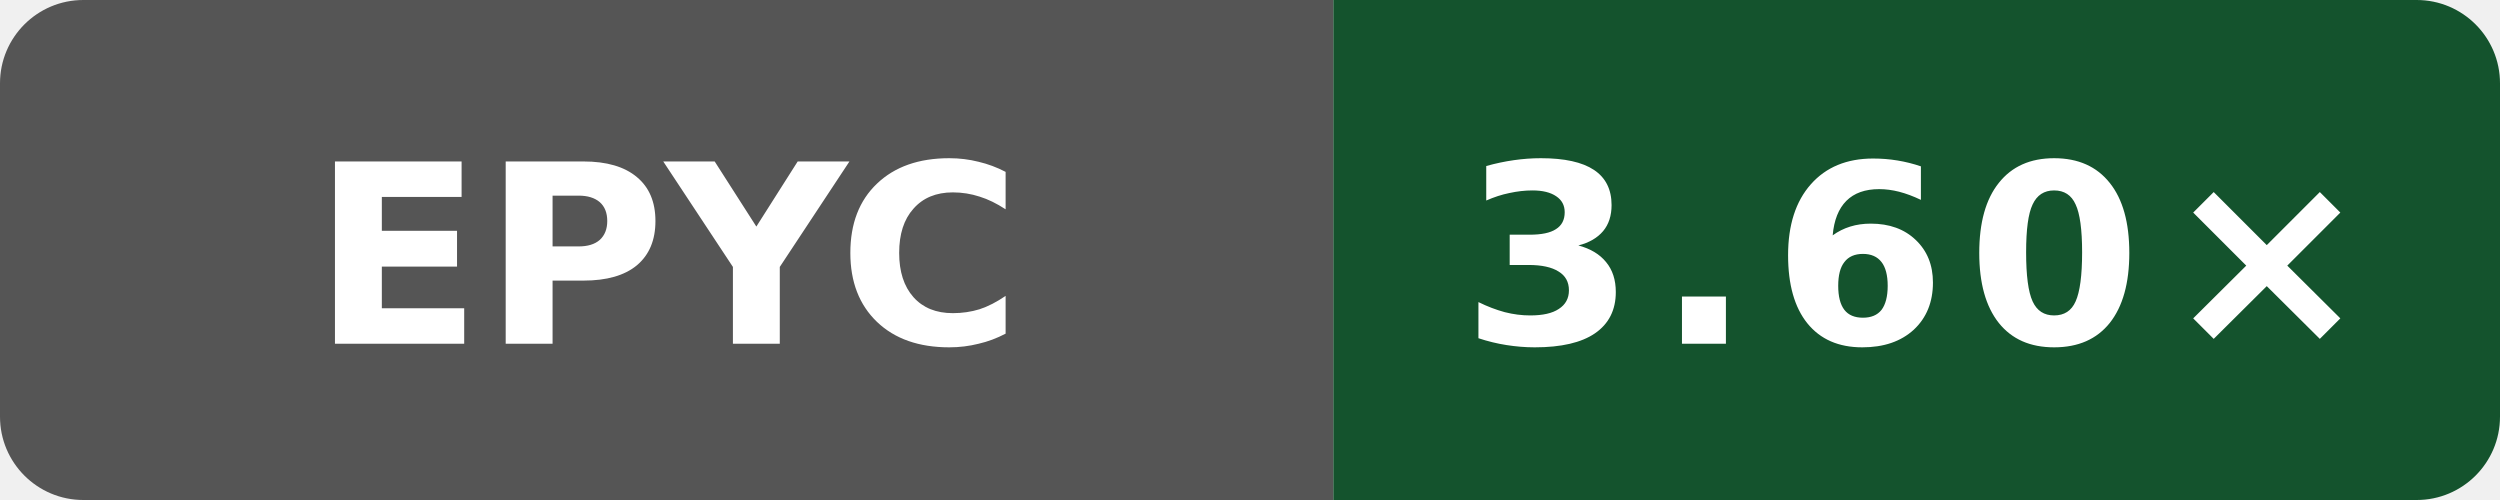
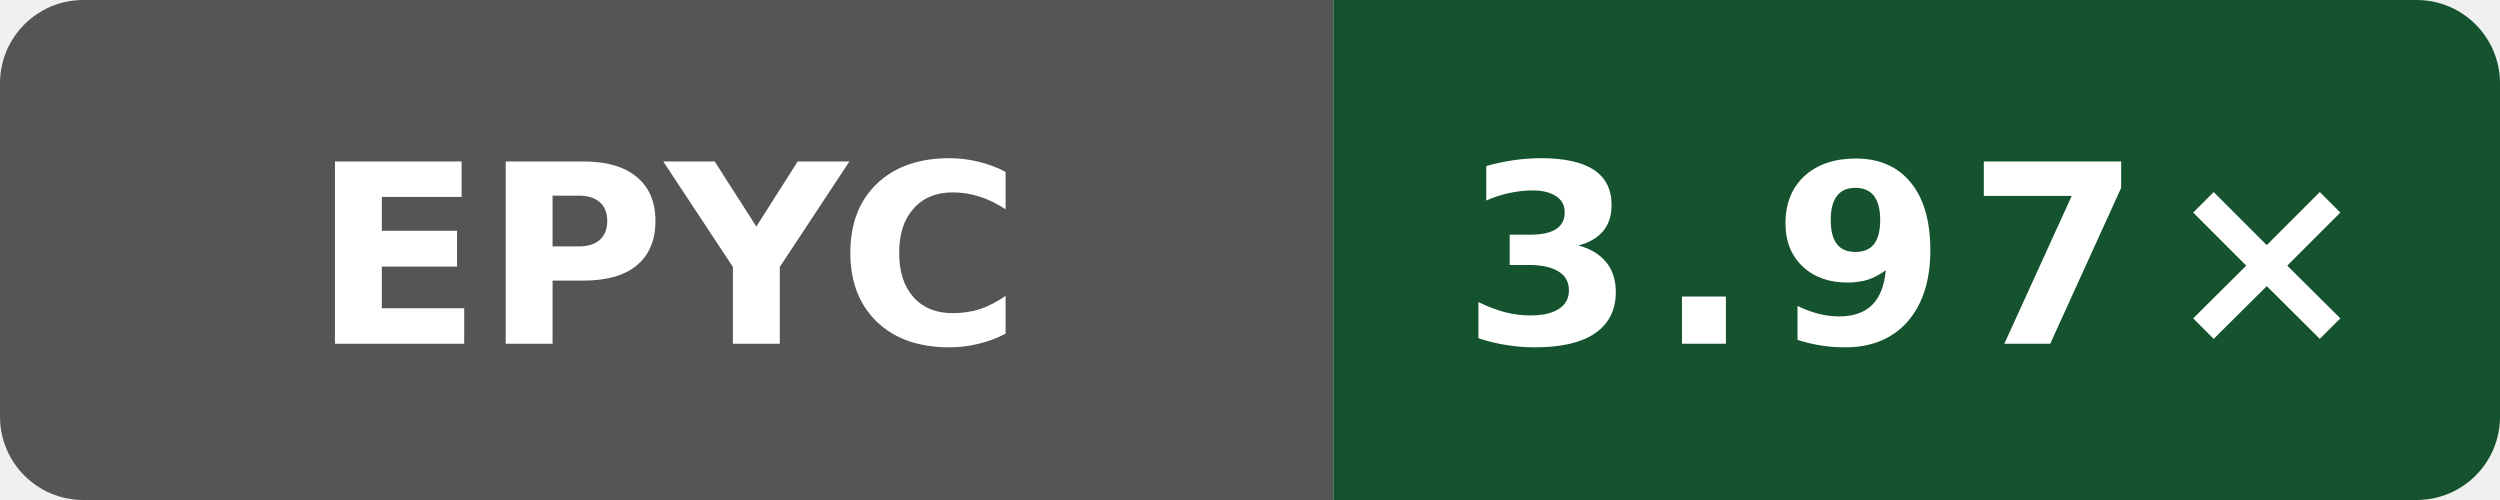
- <svg xmlns="http://www.w3.org/2000/svg" data-original-label="godot build-clang; AMD EPYC 9V74 80-Core Processor; revision 9ed2f1eea641727dd56efede0b4ca09c045e9f7f" data-original-message="3.60×" width="120" height="24" viewBox="0 0 120 24" role="img" aria-label="godot build-clang; AMD EPYC 9V74 80-Core Processor; revision 9ed2f1eea641727dd56efede0b4ca09c045e9f7f; measured 9ed2f1eea641727dd56efede0b4ca09c045e9f7f; 4 commits behind main: 3.60×">
+ <svg xmlns="http://www.w3.org/2000/svg" data-original-label="godot build-clang; AMD EPYC 7763 64-Core Processor; revision a649ddb21dd810338ac87d93e7d2e713d0f98ab1" data-original-message="3.97×" width="120" height="24" viewBox="0 0 120 24" role="img" aria-label="godot build-clang; AMD EPYC 7763 64-Core Processor; revision a649ddb21dd810338ac87d93e7d2e713d0f98ab1; measured a649ddb21dd810338ac87d93e7d2e713d0f98ab1; 0 commits behind main: 3.97×">
  <defs>
    <clipPath id="badge">
      <rect width="120" height="24" rx="4" />
    </clipPath>
  </defs>
  <g clip-path="url(#badge)">
    <rect width="64" height="24" fill="#555" />
    <rect x="64" width="56" height="24" fill="#14532d" />
  </g>
  <text x="32" y="16.5" fill="#fff" text-anchor="middle" font-family="Verdana,Geneva,DejaVu Sans,sans-serif" font-size="12" font-weight="700" textLength="31" lengthAdjust="spacingAndGlyphs">EPYC</text>
-   <text x="92" y="16.5" fill="#fff" text-anchor="middle" font-family="Verdana,Geneva,DejaVu Sans,sans-serif" font-size="12" font-weight="700" letter-spacing="1" textLength="39" lengthAdjust="spacingAndGlyphs">3.60×</text>
+   <text x="92" y="16.5" fill="#fff" text-anchor="middle" font-family="Verdana,Geneva,DejaVu Sans,sans-serif" font-size="12" font-weight="700" letter-spacing="1" textLength="39" lengthAdjust="spacingAndGlyphs">3.97×</text>
</svg>
